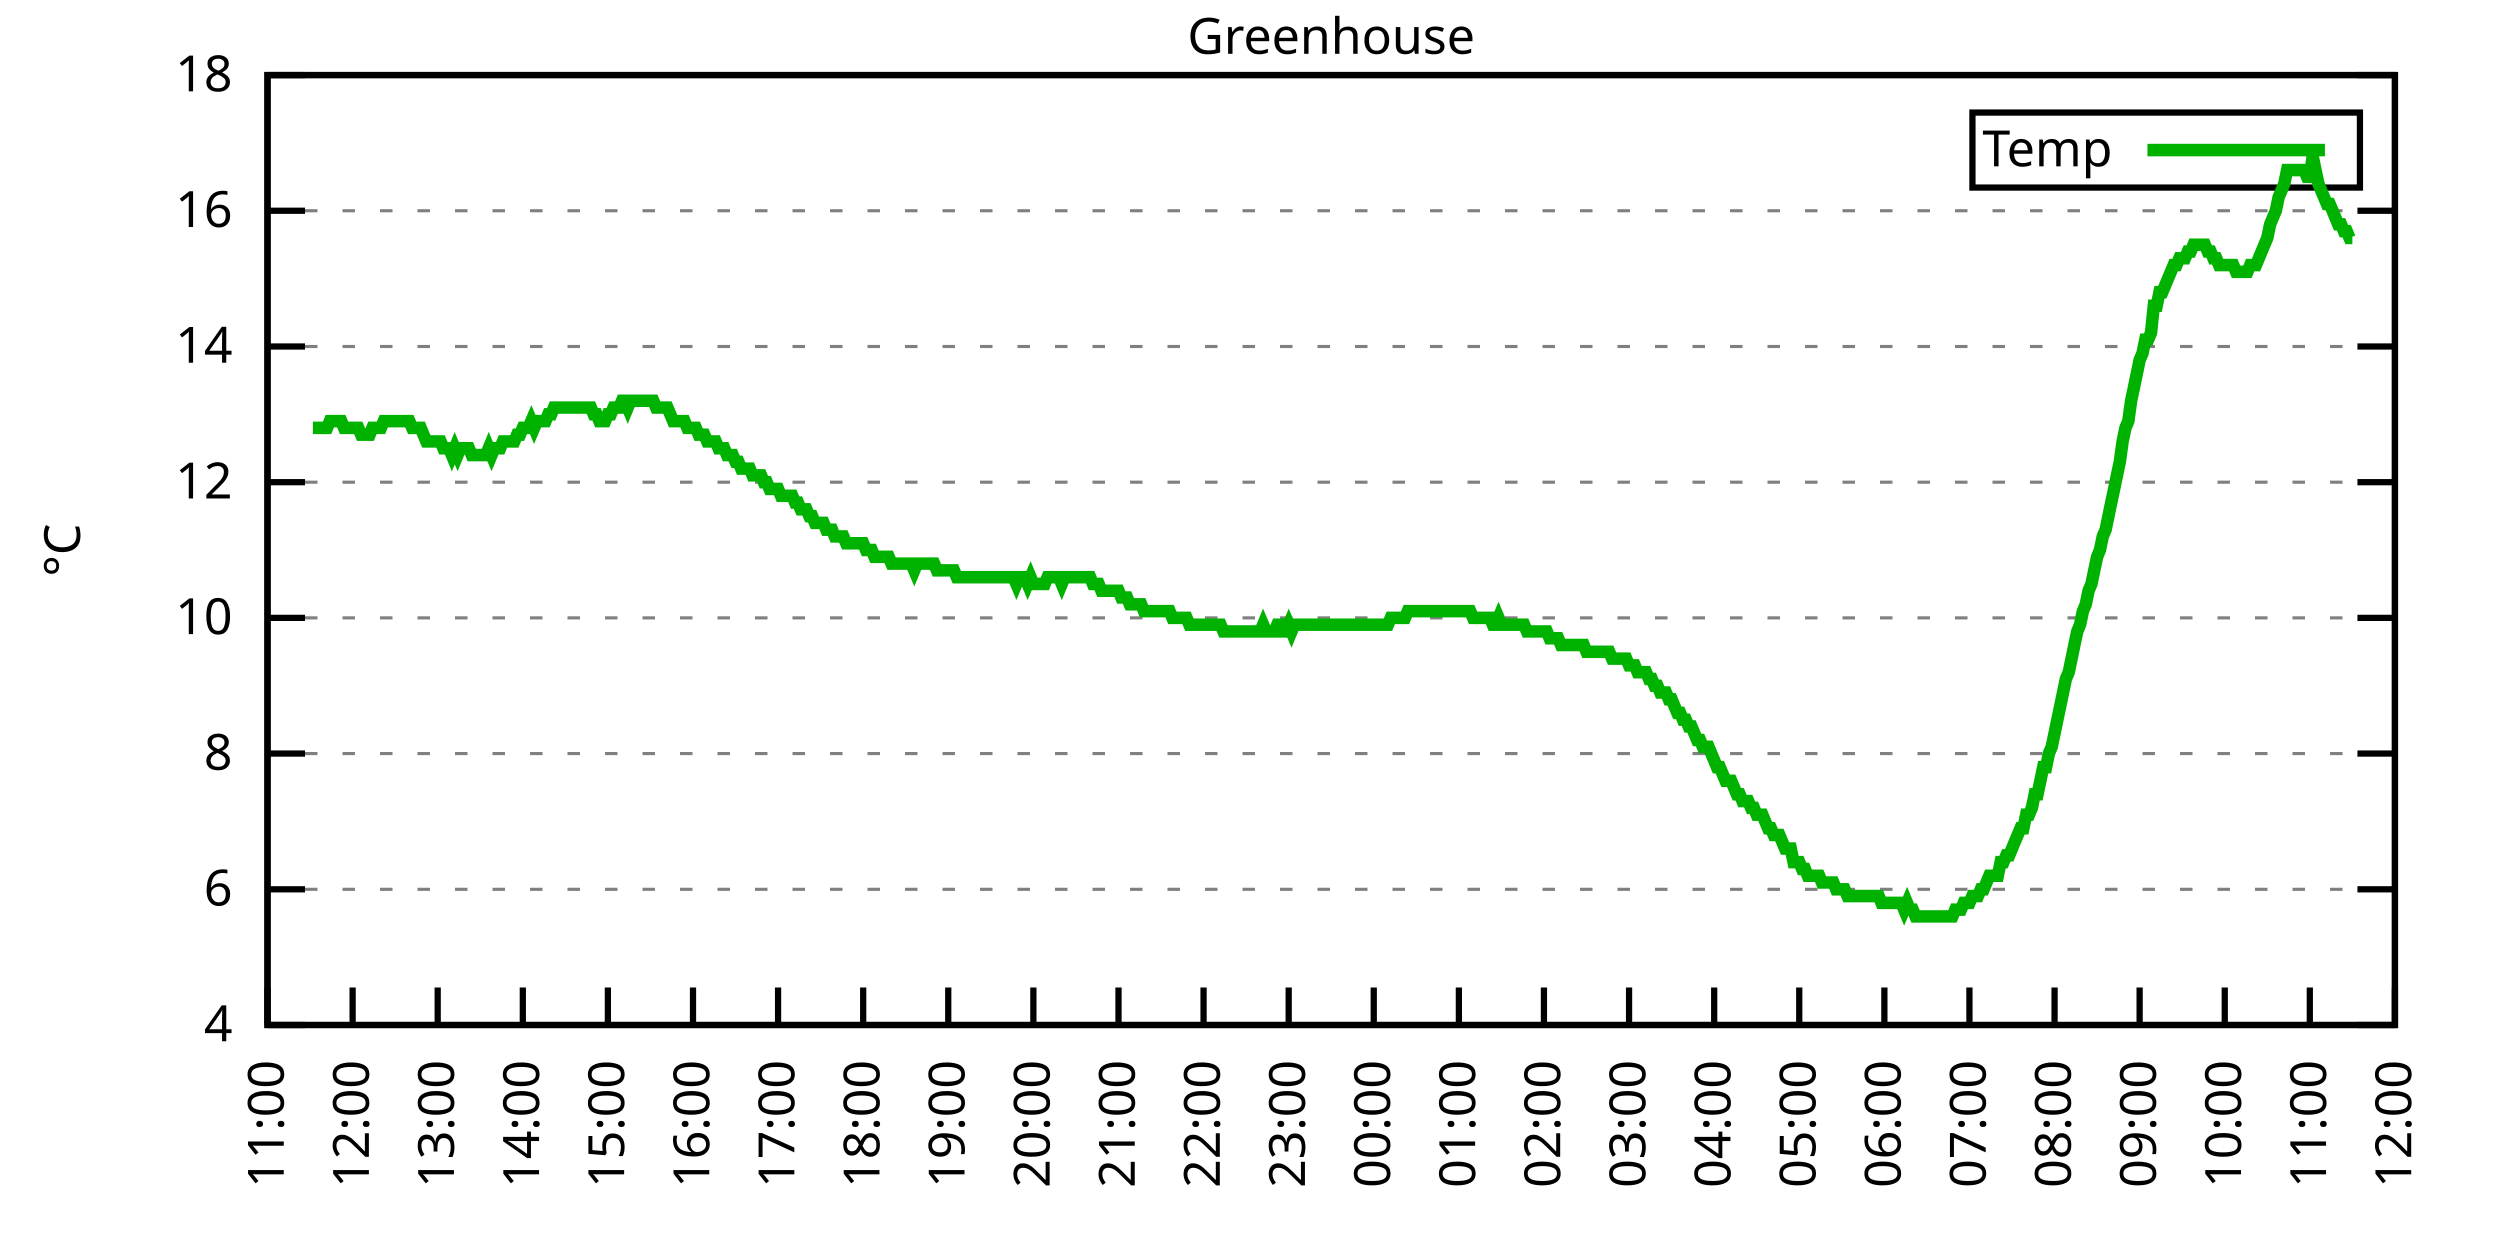
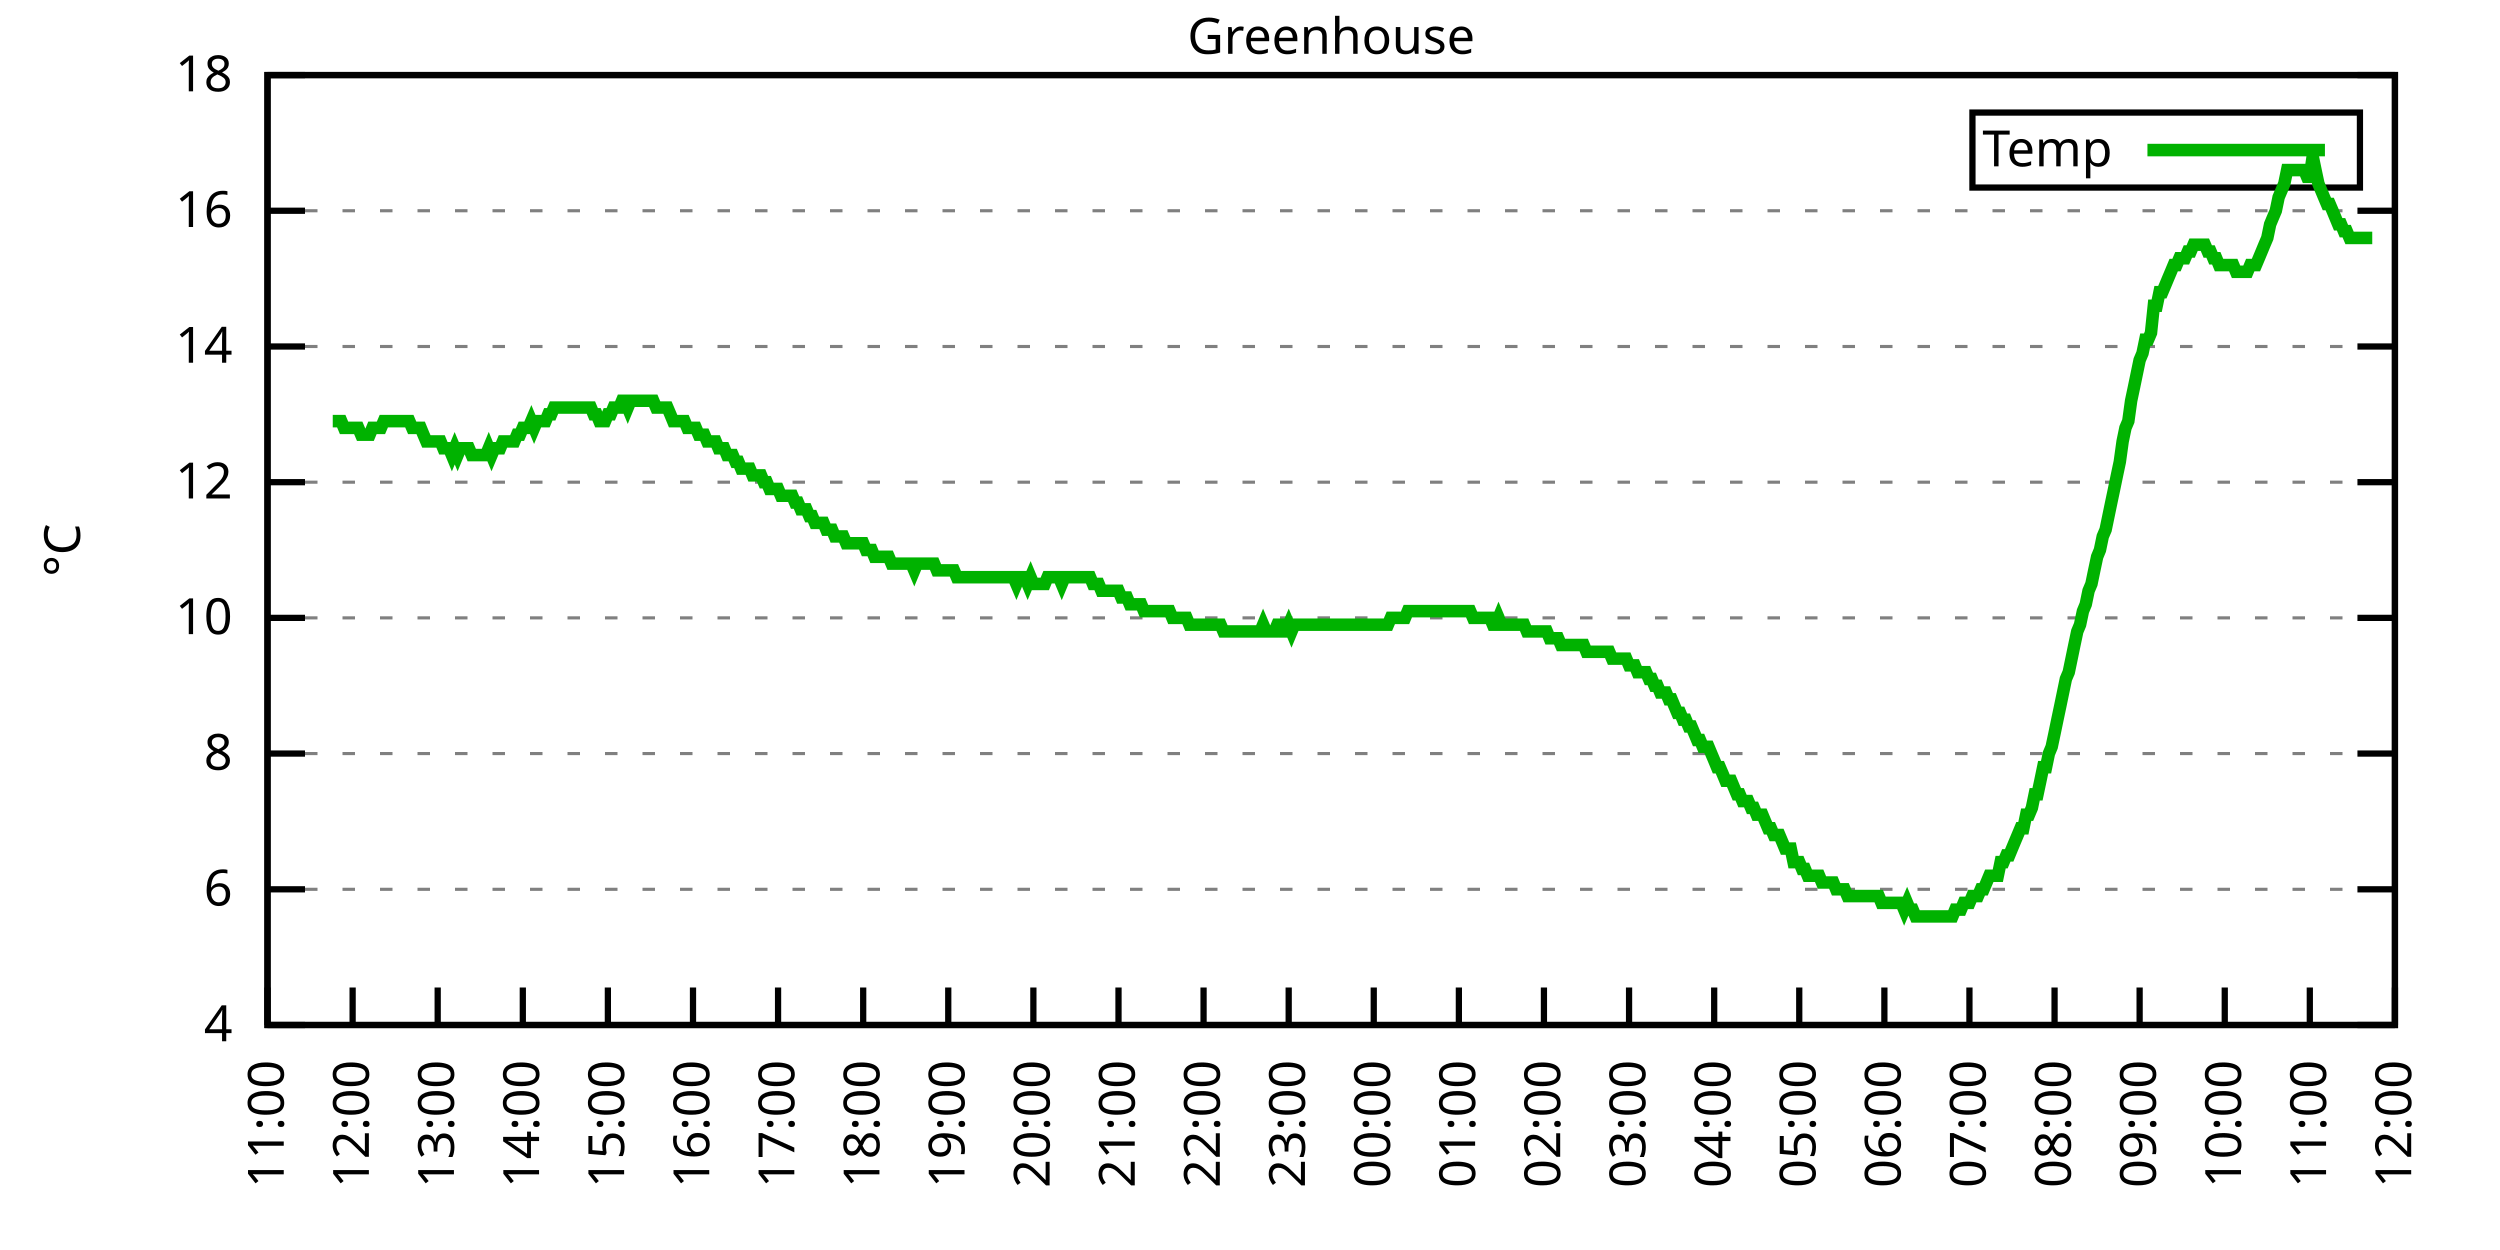
<svg xmlns="http://www.w3.org/2000/svg" xmlns:xlink="http://www.w3.org/1999/xlink" width="400" height="200" viewBox="0 0 400 200">
  <g id="gnuplot_canvas">
    <rect x="0" y="0" width="400" height="200" fill="none" />
    <defs>
      <circle id="gpDot" r="0.5" stroke-width="0.5" stroke="currentColor" />
      <path id="gpPt0" stroke-width="0.333" stroke="currentColor" d="M-1,0 h2 M0,-1 v2" />
      <path id="gpPt1" stroke-width="0.333" stroke="currentColor" d="M-1,-1 L1,1 M1,-1 L-1,1" />
      <path id="gpPt2" stroke-width="0.333" stroke="currentColor" d="M-1,0 L1,0 M0,-1 L0,1 M-1,-1 L1,1 M-1,1 L1,-1" />
      <rect id="gpPt3" stroke-width="0.333" stroke="currentColor" x="-1" y="-1" width="2" height="2" />
      <rect id="gpPt4" stroke-width="0.333" stroke="currentColor" fill="currentColor" x="-1" y="-1" width="2" height="2" />
      <circle id="gpPt5" stroke-width="0.333" stroke="currentColor" cx="0" cy="0" r="1" />
      <use xlink:href="#gpPt5" id="gpPt6" fill="currentColor" stroke="none" />
      <path id="gpPt7" stroke-width="0.333" stroke="currentColor" d="M0,-1.33 L-1.33,0.67 L1.33,0.67 z" />
      <use xlink:href="#gpPt7" id="gpPt8" fill="currentColor" stroke="none" />
      <use xlink:href="#gpPt7" id="gpPt9" stroke="currentColor" transform="rotate(180)" />
      <use xlink:href="#gpPt9" id="gpPt10" fill="currentColor" stroke="none" />
      <use xlink:href="#gpPt3" id="gpPt11" stroke="currentColor" transform="rotate(45)" />
      <use xlink:href="#gpPt11" id="gpPt12" fill="currentColor" stroke="none" />
      <path id="gpPt13" stroke-width="0.333" stroke="currentColor" d="M0,1.330 L1.265,0.411 L0.782,-1.067 L-0.782,-1.076 L-1.265,0.411 z" />
      <use xlink:href="#gpPt13" id="gpPt14" fill="currentColor" stroke="none" />
      <filter id="textbox" filterUnits="objectBoundingBox" x="0" y="0" height="1" width="1">
        <feFlood flood-color="white" flood-opacity="1" result="bgnd" />
        <feComposite in="SourceGraphic" in2="bgnd" operator="atop" />
      </filter>
      <filter id="greybox" filterUnits="objectBoundingBox" x="0" y="0" height="1" width="1">
        <feFlood flood-color="lightgrey" flood-opacity="1" result="grey" />
        <feComposite in="SourceGraphic" in2="grey" operator="atop" />
      </filter>
    </defs>
    <g fill="none" color="white" stroke="currentColor" stroke-width="1.00" stroke-linecap="butt" stroke-linejoin="miter">
</g>
    <g fill="none" color="black" stroke="currentColor" stroke-width="1.00" stroke-linecap="butt" stroke-linejoin="miter">
      <g stroke="none" shape-rendering="crispEdges">
        <polygon fill="rgb(255, 255, 255)" points="42.80,164.00 383.18,164.00 383.18,12.02 42.80,12.02 " />
      </g>
    </g>
    <g fill="none" color="black" stroke="currentColor" stroke-width="1.00" stroke-linecap="butt" stroke-linejoin="miter">
</g>
    <g fill="none" color="black" stroke="black" stroke-width="0.50" stroke-linecap="butt" stroke-linejoin="miter">
</g>
    <g fill="none" color="gray" stroke="currentColor" stroke-width="0.50" stroke-linecap="butt" stroke-linejoin="miter">
      <path stroke="gray" stroke-dasharray="2,4" class="gridline" d="M42.80,164.00 L383.19,164.00  " />
    </g>
    <g fill="none" color="gray" stroke="gray" stroke-width="1.00" stroke-linecap="butt" stroke-linejoin="miter">
</g>
    <g fill="none" color="black" stroke="currentColor" stroke-width="1.00" stroke-linecap="butt" stroke-linejoin="miter">
      <path stroke="black" d="M42.80,164.00 L48.80,164.00 M383.19,164.00 L377.19,164.00  " />
      <g transform="translate(37.20,166.60)" stroke="none" fill="black" font-family="Sans" font-size="8.00" text-anchor="end">
        <text>
          <tspan font-family="Sans"> 4</tspan>
        </text>
      </g>
    </g>
    <g fill="none" color="black" stroke="currentColor" stroke-width="1.00" stroke-linecap="butt" stroke-linejoin="miter">
</g>
    <g fill="none" color="black" stroke="black" stroke-width="0.50" stroke-linecap="butt" stroke-linejoin="miter">
</g>
    <g fill="none" color="gray" stroke="currentColor" stroke-width="0.50" stroke-linecap="butt" stroke-linejoin="miter">
      <path stroke="gray" stroke-dasharray="2,4" class="gridline" d="M42.80,142.29 L383.19,142.29  " />
    </g>
    <g fill="none" color="gray" stroke="gray" stroke-width="1.00" stroke-linecap="butt" stroke-linejoin="miter">
</g>
    <g fill="none" color="black" stroke="currentColor" stroke-width="1.00" stroke-linecap="butt" stroke-linejoin="miter">
      <path stroke="black" d="M42.80,142.29 L48.80,142.29 M383.19,142.29 L377.19,142.29  " />
      <g transform="translate(37.20,144.89)" stroke="none" fill="black" font-family="Sans" font-size="8.00" text-anchor="end">
        <text>
          <tspan font-family="Sans"> 6</tspan>
        </text>
      </g>
    </g>
    <g fill="none" color="black" stroke="currentColor" stroke-width="1.00" stroke-linecap="butt" stroke-linejoin="miter">
</g>
    <g fill="none" color="black" stroke="black" stroke-width="0.50" stroke-linecap="butt" stroke-linejoin="miter">
</g>
    <g fill="none" color="gray" stroke="currentColor" stroke-width="0.50" stroke-linecap="butt" stroke-linejoin="miter">
      <path stroke="gray" stroke-dasharray="2,4" class="gridline" d="M42.80,120.57 L383.19,120.57  " />
    </g>
    <g fill="none" color="gray" stroke="gray" stroke-width="1.00" stroke-linecap="butt" stroke-linejoin="miter">
</g>
    <g fill="none" color="black" stroke="currentColor" stroke-width="1.00" stroke-linecap="butt" stroke-linejoin="miter">
      <path stroke="black" d="M42.80,120.57 L48.80,120.57 M383.19,120.57 L377.19,120.57  " />
      <g transform="translate(37.20,123.17)" stroke="none" fill="black" font-family="Sans" font-size="8.00" text-anchor="end">
        <text>
          <tspan font-family="Sans"> 8</tspan>
        </text>
      </g>
    </g>
    <g fill="none" color="black" stroke="currentColor" stroke-width="1.00" stroke-linecap="butt" stroke-linejoin="miter">
</g>
    <g fill="none" color="black" stroke="black" stroke-width="0.50" stroke-linecap="butt" stroke-linejoin="miter">
</g>
    <g fill="none" color="gray" stroke="currentColor" stroke-width="0.50" stroke-linecap="butt" stroke-linejoin="miter">
      <path stroke="gray" stroke-dasharray="2,4" class="gridline" d="M42.80,98.86 L383.19,98.86  " />
    </g>
    <g fill="none" color="gray" stroke="gray" stroke-width="1.00" stroke-linecap="butt" stroke-linejoin="miter">
</g>
    <g fill="none" color="black" stroke="currentColor" stroke-width="1.00" stroke-linecap="butt" stroke-linejoin="miter">
      <path stroke="black" d="M42.80,98.86 L48.80,98.86 M383.19,98.86 L377.19,98.86  " />
      <g transform="translate(37.20,101.46)" stroke="none" fill="black" font-family="Sans" font-size="8.00" text-anchor="end">
        <text>
          <tspan font-family="Sans"> 10</tspan>
        </text>
      </g>
    </g>
    <g fill="none" color="black" stroke="currentColor" stroke-width="1.00" stroke-linecap="butt" stroke-linejoin="miter">
</g>
    <g fill="none" color="black" stroke="black" stroke-width="0.50" stroke-linecap="butt" stroke-linejoin="miter">
</g>
    <g fill="none" color="gray" stroke="currentColor" stroke-width="0.50" stroke-linecap="butt" stroke-linejoin="miter">
      <path stroke="gray" stroke-dasharray="2,4" class="gridline" d="M42.80,77.15 L383.19,77.15  " />
    </g>
    <g fill="none" color="gray" stroke="gray" stroke-width="1.00" stroke-linecap="butt" stroke-linejoin="miter">
</g>
    <g fill="none" color="black" stroke="currentColor" stroke-width="1.00" stroke-linecap="butt" stroke-linejoin="miter">
      <path stroke="black" d="M42.80,77.15 L48.80,77.15 M383.19,77.15 L377.19,77.15  " />
      <g transform="translate(37.20,79.75)" stroke="none" fill="black" font-family="Sans" font-size="8.00" text-anchor="end">
        <text>
          <tspan font-family="Sans"> 12</tspan>
        </text>
      </g>
    </g>
    <g fill="none" color="black" stroke="currentColor" stroke-width="1.00" stroke-linecap="butt" stroke-linejoin="miter">
</g>
    <g fill="none" color="black" stroke="black" stroke-width="0.50" stroke-linecap="butt" stroke-linejoin="miter">
</g>
    <g fill="none" color="gray" stroke="currentColor" stroke-width="0.50" stroke-linecap="butt" stroke-linejoin="miter">
      <path stroke="gray" stroke-dasharray="2,4" class="gridline" d="M42.80,55.44 L383.19,55.44  " />
    </g>
    <g fill="none" color="gray" stroke="gray" stroke-width="1.00" stroke-linecap="butt" stroke-linejoin="miter">
</g>
    <g fill="none" color="black" stroke="currentColor" stroke-width="1.00" stroke-linecap="butt" stroke-linejoin="miter">
      <path stroke="black" d="M42.80,55.44 L48.80,55.44 M383.19,55.44 L377.19,55.44  " />
      <g transform="translate(37.20,58.04)" stroke="none" fill="black" font-family="Sans" font-size="8.00" text-anchor="end">
        <text>
          <tspan font-family="Sans"> 14</tspan>
        </text>
      </g>
    </g>
    <g fill="none" color="black" stroke="currentColor" stroke-width="1.00" stroke-linecap="butt" stroke-linejoin="miter">
</g>
    <g fill="none" color="black" stroke="black" stroke-width="0.50" stroke-linecap="butt" stroke-linejoin="miter">
</g>
    <g fill="none" color="gray" stroke="currentColor" stroke-width="0.50" stroke-linecap="butt" stroke-linejoin="miter">
      <path stroke="gray" stroke-dasharray="2,4" class="gridline" d="M42.80,33.72 L383.19,33.72  " />
    </g>
    <g fill="none" color="gray" stroke="gray" stroke-width="1.00" stroke-linecap="butt" stroke-linejoin="miter">
</g>
    <g fill="none" color="black" stroke="currentColor" stroke-width="1.00" stroke-linecap="butt" stroke-linejoin="miter">
      <path stroke="black" d="M42.80,33.72 L48.80,33.72 M383.19,33.72 L377.19,33.72  " />
      <g transform="translate(37.20,36.32)" stroke="none" fill="black" font-family="Sans" font-size="8.00" text-anchor="end">
        <text>
          <tspan font-family="Sans"> 16</tspan>
        </text>
      </g>
    </g>
    <g fill="none" color="black" stroke="currentColor" stroke-width="1.00" stroke-linecap="butt" stroke-linejoin="miter">
</g>
    <g fill="none" color="black" stroke="black" stroke-width="0.50" stroke-linecap="butt" stroke-linejoin="miter">
</g>
    <g fill="none" color="gray" stroke="currentColor" stroke-width="0.50" stroke-linecap="butt" stroke-linejoin="miter">
      <path stroke="gray" stroke-dasharray="2,4" class="gridline" d="M42.80,12.01 L383.19,12.01  " />
    </g>
    <g fill="none" color="gray" stroke="gray" stroke-width="1.00" stroke-linecap="butt" stroke-linejoin="miter">
</g>
    <g fill="none" color="black" stroke="currentColor" stroke-width="1.00" stroke-linecap="butt" stroke-linejoin="miter">
      <path stroke="black" d="M42.80,12.01 L48.80,12.01 M383.19,12.01 L377.19,12.01  " />
      <g transform="translate(37.20,14.61)" stroke="none" fill="black" font-family="Sans" font-size="8.00" text-anchor="end">
        <text>
          <tspan font-family="Sans"> 18</tspan>
        </text>
      </g>
    </g>
    <g fill="none" color="black" stroke="currentColor" stroke-width="1.00" stroke-linecap="butt" stroke-linejoin="miter">
      <path stroke="black" d="M42.80,164.00 L42.80,158.00  " />
      <g transform="translate(45.40,169.60) rotate(270.00)" stroke="none" fill="black" font-family="Sans" font-size="8.00" text-anchor="end">
        <text>
          <tspan font-family="Sans">11:00</tspan>
        </text>
      </g>
    </g>
    <g fill="none" color="black" stroke="currentColor" stroke-width="1.00" stroke-linecap="butt" stroke-linejoin="miter">
      <path stroke="black" d="M56.42,164.00 L56.42,158.00  " />
      <g transform="translate(59.02,169.60) rotate(270.00)" stroke="none" fill="black" font-family="Sans" font-size="8.00" text-anchor="end">
        <text>
          <tspan font-family="Sans">12:00</tspan>
        </text>
      </g>
    </g>
    <g fill="none" color="black" stroke="currentColor" stroke-width="1.00" stroke-linecap="butt" stroke-linejoin="miter">
      <path stroke="black" d="M70.03,164.00 L70.03,158.00  " />
      <g transform="translate(72.63,169.60) rotate(270.00)" stroke="none" fill="black" font-family="Sans" font-size="8.00" text-anchor="end">
        <text>
          <tspan font-family="Sans">13:00</tspan>
        </text>
      </g>
    </g>
    <g fill="none" color="black" stroke="currentColor" stroke-width="1.00" stroke-linecap="butt" stroke-linejoin="miter">
      <path stroke="black" d="M83.65,164.00 L83.65,158.00  " />
      <g transform="translate(86.25,169.60) rotate(270.00)" stroke="none" fill="black" font-family="Sans" font-size="8.00" text-anchor="end">
        <text>
          <tspan font-family="Sans">14:00</tspan>
        </text>
      </g>
    </g>
    <g fill="none" color="black" stroke="currentColor" stroke-width="1.00" stroke-linecap="butt" stroke-linejoin="miter">
      <path stroke="black" d="M97.26,164.00 L97.26,158.00  " />
      <g transform="translate(99.86,169.60) rotate(270.00)" stroke="none" fill="black" font-family="Sans" font-size="8.00" text-anchor="end">
        <text>
          <tspan font-family="Sans">15:00</tspan>
        </text>
      </g>
    </g>
    <g fill="none" color="black" stroke="currentColor" stroke-width="1.00" stroke-linecap="butt" stroke-linejoin="miter">
      <path stroke="black" d="M110.88,164.00 L110.88,158.00  " />
      <g transform="translate(113.48,169.60) rotate(270.00)" stroke="none" fill="black" font-family="Sans" font-size="8.00" text-anchor="end">
        <text>
          <tspan font-family="Sans">16:00</tspan>
        </text>
      </g>
    </g>
    <g fill="none" color="black" stroke="currentColor" stroke-width="1.00" stroke-linecap="butt" stroke-linejoin="miter">
      <path stroke="black" d="M124.49,164.00 L124.49,158.00  " />
      <g transform="translate(127.09,169.60) rotate(270.00)" stroke="none" fill="black" font-family="Sans" font-size="8.00" text-anchor="end">
        <text>
          <tspan font-family="Sans">17:00</tspan>
        </text>
      </g>
    </g>
    <g fill="none" color="black" stroke="currentColor" stroke-width="1.00" stroke-linecap="butt" stroke-linejoin="miter">
      <path stroke="black" d="M138.11,164.00 L138.11,158.00  " />
      <g transform="translate(140.71,169.60) rotate(270.00)" stroke="none" fill="black" font-family="Sans" font-size="8.00" text-anchor="end">
        <text>
          <tspan font-family="Sans">18:00</tspan>
        </text>
      </g>
    </g>
    <g fill="none" color="black" stroke="currentColor" stroke-width="1.00" stroke-linecap="butt" stroke-linejoin="miter">
      <path stroke="black" d="M151.72,164.00 L151.72,158.00  " />
      <g transform="translate(154.32,169.60) rotate(270.00)" stroke="none" fill="black" font-family="Sans" font-size="8.00" text-anchor="end">
        <text>
          <tspan font-family="Sans">19:00</tspan>
        </text>
      </g>
    </g>
    <g fill="none" color="black" stroke="currentColor" stroke-width="1.00" stroke-linecap="butt" stroke-linejoin="miter">
      <path stroke="black" d="M165.34,164.00 L165.34,158.00  " />
      <g transform="translate(167.94,169.60) rotate(270.00)" stroke="none" fill="black" font-family="Sans" font-size="8.00" text-anchor="end">
        <text>
          <tspan font-family="Sans">20:00</tspan>
        </text>
      </g>
    </g>
    <g fill="none" color="black" stroke="currentColor" stroke-width="1.00" stroke-linecap="butt" stroke-linejoin="miter">
      <path stroke="black" d="M178.96,164.00 L178.96,158.00  " />
      <g transform="translate(181.56,169.60) rotate(270.00)" stroke="none" fill="black" font-family="Sans" font-size="8.00" text-anchor="end">
        <text>
          <tspan font-family="Sans">21:00</tspan>
        </text>
      </g>
    </g>
    <g fill="none" color="black" stroke="currentColor" stroke-width="1.00" stroke-linecap="butt" stroke-linejoin="miter">
      <path stroke="black" d="M192.57,164.00 L192.57,158.00  " />
      <g transform="translate(195.17,169.60) rotate(270.00)" stroke="none" fill="black" font-family="Sans" font-size="8.00" text-anchor="end">
        <text>
          <tspan font-family="Sans">22:00</tspan>
        </text>
      </g>
    </g>
    <g fill="none" color="black" stroke="currentColor" stroke-width="1.00" stroke-linecap="butt" stroke-linejoin="miter">
      <path stroke="black" d="M206.19,164.00 L206.19,158.00  " />
      <g transform="translate(208.79,169.60) rotate(270.00)" stroke="none" fill="black" font-family="Sans" font-size="8.00" text-anchor="end">
        <text>
          <tspan font-family="Sans">23:00</tspan>
        </text>
      </g>
    </g>
    <g fill="none" color="black" stroke="currentColor" stroke-width="1.00" stroke-linecap="butt" stroke-linejoin="miter">
      <path stroke="black" d="M219.80,164.00 L219.80,158.00  " />
      <g transform="translate(222.40,169.60) rotate(270.00)" stroke="none" fill="black" font-family="Sans" font-size="8.00" text-anchor="end">
        <text>
          <tspan font-family="Sans">00:00</tspan>
        </text>
      </g>
    </g>
    <g fill="none" color="black" stroke="currentColor" stroke-width="1.00" stroke-linecap="butt" stroke-linejoin="miter">
      <path stroke="black" d="M233.42,164.00 L233.42,158.00  " />
      <g transform="translate(236.02,169.60) rotate(270.00)" stroke="none" fill="black" font-family="Sans" font-size="8.00" text-anchor="end">
        <text>
          <tspan font-family="Sans">01:00</tspan>
        </text>
      </g>
    </g>
    <g fill="none" color="black" stroke="currentColor" stroke-width="1.00" stroke-linecap="butt" stroke-linejoin="miter">
      <path stroke="black" d="M247.03,164.00 L247.03,158.00  " />
      <g transform="translate(249.63,169.60) rotate(270.00)" stroke="none" fill="black" font-family="Sans" font-size="8.00" text-anchor="end">
        <text>
          <tspan font-family="Sans">02:00</tspan>
        </text>
      </g>
    </g>
    <g fill="none" color="black" stroke="currentColor" stroke-width="1.00" stroke-linecap="butt" stroke-linejoin="miter">
      <path stroke="black" d="M260.65,164.00 L260.65,158.00  " />
      <g transform="translate(263.25,169.60) rotate(270.00)" stroke="none" fill="black" font-family="Sans" font-size="8.00" text-anchor="end">
        <text>
          <tspan font-family="Sans">03:00</tspan>
        </text>
      </g>
    </g>
    <g fill="none" color="black" stroke="currentColor" stroke-width="1.00" stroke-linecap="butt" stroke-linejoin="miter">
      <path stroke="black" d="M274.27,164.00 L274.27,158.00  " />
      <g transform="translate(276.87,169.60) rotate(270.00)" stroke="none" fill="black" font-family="Sans" font-size="8.00" text-anchor="end">
        <text>
          <tspan font-family="Sans">04:00</tspan>
        </text>
      </g>
    </g>
    <g fill="none" color="black" stroke="currentColor" stroke-width="1.00" stroke-linecap="butt" stroke-linejoin="miter">
      <path stroke="black" d="M287.88,164.00 L287.88,158.00  " />
      <g transform="translate(290.48,169.60) rotate(270.00)" stroke="none" fill="black" font-family="Sans" font-size="8.00" text-anchor="end">
        <text>
          <tspan font-family="Sans">05:00</tspan>
        </text>
      </g>
    </g>
    <g fill="none" color="black" stroke="currentColor" stroke-width="1.00" stroke-linecap="butt" stroke-linejoin="miter">
      <path stroke="black" d="M301.50,164.00 L301.50,158.00  " />
      <g transform="translate(304.10,169.60) rotate(270.00)" stroke="none" fill="black" font-family="Sans" font-size="8.00" text-anchor="end">
        <text>
          <tspan font-family="Sans">06:00</tspan>
        </text>
      </g>
    </g>
    <g fill="none" color="black" stroke="currentColor" stroke-width="1.00" stroke-linecap="butt" stroke-linejoin="miter">
      <path stroke="black" d="M315.11,164.00 L315.11,158.00  " />
      <g transform="translate(317.71,169.60) rotate(270.00)" stroke="none" fill="black" font-family="Sans" font-size="8.00" text-anchor="end">
        <text>
          <tspan font-family="Sans">07:00</tspan>
        </text>
      </g>
    </g>
    <g fill="none" color="black" stroke="currentColor" stroke-width="1.00" stroke-linecap="butt" stroke-linejoin="miter">
      <path stroke="black" d="M328.73,164.00 L328.73,158.00  " />
      <g transform="translate(331.33,169.60) rotate(270.00)" stroke="none" fill="black" font-family="Sans" font-size="8.00" text-anchor="end">
        <text>
          <tspan font-family="Sans">08:00</tspan>
        </text>
      </g>
    </g>
    <g fill="none" color="black" stroke="currentColor" stroke-width="1.00" stroke-linecap="butt" stroke-linejoin="miter">
      <path stroke="black" d="M342.34,164.00 L342.34,158.00  " />
      <g transform="translate(344.94,169.60) rotate(270.00)" stroke="none" fill="black" font-family="Sans" font-size="8.00" text-anchor="end">
        <text>
          <tspan font-family="Sans">09:00</tspan>
        </text>
      </g>
    </g>
    <g fill="none" color="black" stroke="currentColor" stroke-width="1.00" stroke-linecap="butt" stroke-linejoin="miter">
      <path stroke="black" d="M355.96,164.00 L355.96,158.00  " />
      <g transform="translate(358.56,169.60) rotate(270.00)" stroke="none" fill="black" font-family="Sans" font-size="8.00" text-anchor="end">
        <text>
          <tspan font-family="Sans">10:00</tspan>
        </text>
      </g>
    </g>
    <g fill="none" color="black" stroke="currentColor" stroke-width="1.00" stroke-linecap="butt" stroke-linejoin="miter">
      <path stroke="black" d="M369.57,164.00 L369.57,158.00  " />
      <g transform="translate(372.17,169.60) rotate(270.00)" stroke="none" fill="black" font-family="Sans" font-size="8.00" text-anchor="end">
        <text>
          <tspan font-family="Sans">11:00</tspan>
        </text>
      </g>
    </g>
    <g fill="none" color="black" stroke="currentColor" stroke-width="1.00" stroke-linecap="butt" stroke-linejoin="miter">
      <path stroke="black" d="M383.19,164.00 L383.19,158.00  " />
      <g transform="translate(385.79,169.60) rotate(270.00)" stroke="none" fill="black" font-family="Sans" font-size="8.00" text-anchor="end">
        <text>
          <tspan font-family="Sans">12:00</tspan>
        </text>
      </g>
    </g>
    <g fill="none" color="black" stroke="currentColor" stroke-width="1.00" stroke-linecap="butt" stroke-linejoin="miter">
</g>
    <g fill="none" color="black" stroke="currentColor" stroke-width="1.00" stroke-linecap="butt" stroke-linejoin="miter">
      <path stroke="black" d="M42.80,12.01 L42.80,164.00 L383.19,164.00 L383.19,12.01 L42.80,12.01 Z  " />
    </g>
    <g fill="none" color="black" stroke="currentColor" stroke-width="1.00" stroke-linecap="butt" stroke-linejoin="miter">
</g>
    <g fill="none" color="black" stroke="currentColor" stroke-width="1.00" stroke-linecap="butt" stroke-linejoin="miter">
      <path stroke="black" d="M315.59,30.01 L315.59,18.01 L377.59,18.01 L377.59,30.01 L315.59,30.01 Z  " />
    </g>
    <g id="Greenhouse_plot_1">
      <g fill="none" color="white" stroke="black" stroke-width="2.00" stroke-linecap="butt" stroke-linejoin="miter">
</g>
      <g fill="none" color="black" stroke="currentColor" stroke-width="2.00" stroke-linecap="butt" stroke-linejoin="miter">
        <g transform="translate(337.99,26.61)" stroke="none" fill="black" font-family="Sans" font-size="8.00" text-anchor="end">
          <text>
            <tspan font-family="Sans">Temp</tspan>
          </text>
        </g>
      </g>
      <g fill="none" color="black" stroke="currentColor" stroke-width="2.00" stroke-linecap="butt" stroke-linejoin="miter">
-         <path stroke="rgb(  0, 178,   0)" d="M343.59,24.01 L371.99,24.01 M50.06,68.46 L50.52,68.46 L50.97,68.46 L51.42,68.46 L51.88,68.46 L52.33,68.46   L52.78,67.38 L53.24,67.38 L53.69,67.38 L54.15,67.38 L54.60,67.38 L55.05,68.46 L55.51,68.46 L55.96,68.46   L56.42,68.46 L56.87,68.46 L57.32,68.46 L57.78,69.55 L58.23,69.55 L58.68,69.55 L59.14,69.55 L59.59,68.46   L60.05,68.46 L60.50,68.46 L60.95,68.46 L61.41,67.38 L61.86,67.38 L62.32,67.38 L62.77,67.38 L63.22,67.38   L63.68,67.38 L64.13,67.38 L64.58,67.38 L65.04,67.38 L65.49,67.38 L65.95,68.46 L66.40,68.46 L66.85,68.46   L67.31,68.46 L67.76,69.55 L68.22,70.63 L68.67,70.63 L69.12,70.63 L69.58,70.63 L70.03,70.63 L70.49,70.63   L70.94,71.72 L71.39,71.72 L71.85,71.72 L72.30,72.81 L72.75,71.72 L73.21,72.81 L73.66,71.72 L74.12,71.72   L74.57,71.72 L75.02,71.72 L75.48,72.81 L75.93,72.81 L76.39,72.81 L76.84,72.81 L77.29,72.81 L77.75,72.81   L78.20,71.72 L78.65,72.81 L79.11,71.72 L79.56,71.72 L80.02,71.72 L80.47,70.63 L80.92,70.63 L81.38,70.63   L81.83,70.63 L82.29,70.63 L82.74,69.55 L83.19,69.55 L83.65,68.46 L84.10,68.46 L84.55,68.46 L85.01,67.38   L85.46,68.46 L85.92,67.38 L86.37,67.38 L86.82,67.38 L87.28,67.38 L87.73,66.29 L88.19,66.29 L88.64,65.21   L89.09,65.21 L89.55,65.21 L90.00,65.21 L90.45,65.21 L90.91,65.21 L91.36,65.21 L91.82,65.21 L92.27,65.21   L92.72,65.21 L93.18,65.21 L93.63,65.21 L94.09,65.21 L94.54,65.21 L94.99,66.29 L95.45,66.29 L95.90,67.38   L96.35,67.38 L96.81,67.38 L97.26,66.29 L97.72,66.29 L98.17,65.21 L98.62,65.21 L99.08,65.21 L99.53,64.12   L99.99,64.12 L100.44,65.21 L100.89,64.12 L101.35,64.12 L101.80,64.12 L102.25,64.12 L102.71,64.12 L103.16,64.12   L103.62,64.12 L104.07,64.12 L104.52,64.12 L104.98,65.21 L105.43,65.21 L105.89,65.21 L106.34,65.21 L106.79,65.21   L107.25,66.29 L107.70,67.38 L108.15,67.38 L108.61,67.38 L109.06,67.38 L109.52,67.38 L109.97,68.46 L110.42,68.46   L110.88,68.46 L111.33,68.46 L111.79,69.55 L112.24,69.55 L112.69,69.55 L113.15,70.63 L113.60,70.63 L114.05,70.63   L114.51,70.63 L114.96,71.72 L115.42,71.72 L115.87,71.72 L116.32,72.81 L116.78,72.81 L117.23,72.81 L117.69,73.89   L118.14,73.89 L118.59,74.98 L119.05,74.98 L119.50,74.98 L119.96,74.98 L120.41,76.06 L120.86,76.06 L121.32,76.06   L121.77,76.06 L122.22,77.15 L122.68,77.15 L123.13,78.23 L123.59,78.23 L124.04,78.23 L124.49,78.23 L124.95,79.32   L125.40,79.32 L125.86,79.32 L126.31,79.32 L126.76,79.32 L127.22,80.41 L127.67,80.41 L128.12,81.49 L128.58,81.49   L129.03,81.49 L129.49,82.58 L129.94,82.58 L130.39,83.66 L130.85,83.66 L131.30,83.66 L131.76,83.66 L132.21,84.75   L132.66,84.75 L133.12,84.75 L133.57,85.83 L134.02,85.83 L134.48,85.83 L134.93,85.83 L135.39,86.92 L135.84,86.92   L136.29,86.92 L136.75,86.92 L137.20,86.92 L137.66,86.92 L138.11,86.92 L138.56,88.00 L139.02,88.00 L139.47,88.00   L139.92,89.09 L140.38,89.09 L140.83,89.09 L141.29,89.09 L141.74,89.09 L142.19,89.09 L142.65,90.18 L143.10,90.18   L143.56,90.18 L144.01,90.18 L144.46,90.18 L144.92,90.18 L145.37,90.18 L145.82,90.18 L146.28,91.26 L146.73,90.18   L147.19,90.18 L147.64,90.18 L148.09,90.18 L148.55,90.18 L149.00,90.18 L149.46,90.18 L149.91,91.26 L150.36,91.26   L150.82,91.26 L151.27,91.26 L151.72,91.26 L152.18,91.26 L152.63,91.26 L153.09,92.35 L153.54,92.35 L153.99,92.35   L154.45,92.35 L154.90,92.35 L155.36,92.35 L155.81,92.35 L156.26,92.35 L156.72,92.35 L157.17,92.35 L157.62,92.35   L158.08,92.35 L158.53,92.35 L158.99,92.35 L159.44,92.35 L159.89,92.35 L160.35,92.35 L160.80,92.35 L161.26,92.35   L161.71,92.35 L162.16,92.35 L162.62,93.43 L163.07,92.35 L163.52,92.35 L163.98,92.35 L164.43,93.43 L164.89,92.35   L165.34,93.43 L165.79,93.43 L166.25,93.43 L166.70,93.43 L167.16,93.43 L167.61,92.35 L168.06,92.35 L168.52,92.35   L168.97,92.35 L169.43,92.35 L169.88,93.43 L170.33,92.35 L170.79,92.35 L171.24,92.35 L171.69,92.35 L172.15,92.35   L172.60,92.35 L173.06,92.35 L173.51,92.35 L173.96,92.35 L174.42,92.35 L174.87,93.43 L175.33,93.43 L175.78,93.43   L176.23,94.52 L176.69,94.52 L177.14,94.52 L177.59,94.52 L178.05,94.52 L178.50,94.52 L178.96,94.52 L179.41,95.60   L179.86,95.60 L180.32,95.60 L180.77,96.69 L181.23,96.69 L181.68,96.69 L182.13,96.69 L182.59,96.69 L183.04,97.78   L183.49,97.78 L183.95,97.78 L184.40,97.78 L184.86,97.78 L185.31,97.78 L185.76,97.78 L186.22,97.78 L186.67,97.78   L187.13,97.78 L187.58,98.86 L188.03,98.86 L188.49,98.86 L188.94,98.86 L189.39,98.86 L189.85,98.86 L190.30,99.95   L190.76,99.95 L191.21,99.95 L191.66,99.95 L192.12,99.95 L192.57,99.95 L193.03,99.95 L193.48,99.95 L193.93,99.95   L194.39,99.95 L194.84,99.95 L195.29,99.95 L195.75,101.03 L196.20,101.03 L196.66,101.03 L197.11,101.03 L197.56,101.03   L198.02,101.03 L198.47,101.03 L198.93,101.03 L199.38,101.03 L199.83,101.03 L200.29,101.03 L200.74,101.03 L201.19,101.03   L201.65,101.03 L202.10,99.95 L202.56,101.03 L203.01,101.03 L203.46,101.03 L203.92,101.03 L204.37,99.95 L204.83,99.95   L205.28,101.03 L205.73,101.03 L206.19,99.95 L206.64,101.03 L207.09,99.95 L207.55,99.95 L208.00,99.95 L208.46,99.95   L208.91,99.95 L209.36,99.95 L209.82,99.95 L210.27,99.95 L210.73,99.95 L211.18,99.95 L211.63,99.95 L212.09,99.95   L212.54,99.95 L213.00,99.95 L213.45,99.95 L213.90,99.95 L214.36,99.95 L214.81,99.95 L215.26,99.95 L215.72,99.95   L216.17,99.95 L216.63,99.95 L217.08,99.95 L217.53,99.95 L217.99,99.95 L218.44,99.95 L218.90,99.95 L219.35,99.95   L219.80,99.95 L220.26,99.95 L220.71,99.95 L221.16,99.95 L221.62,99.95 L222.07,99.95 L222.53,98.86 L222.98,98.86   L223.43,98.86 L223.89,98.86 L224.34,98.86 L224.80,98.86 L225.25,97.78 L225.70,97.78 L226.16,97.78 L226.61,97.78   L227.06,97.78 L227.52,97.78 L227.97,97.78 L228.43,97.78 L228.88,97.78 L229.33,97.78 L229.79,97.78 L230.24,97.78   L230.70,97.78 L231.15,97.78 L231.60,97.78 L232.06,97.78 L232.51,97.78 L232.96,97.78 L233.42,97.78 L233.87,97.78   L234.33,97.78 L234.78,97.78 L235.23,97.78 L235.69,98.86 L236.14,98.86 L236.60,98.86 L237.05,98.86 L237.50,98.86   L237.96,98.86 L238.41,98.86 L238.86,99.95 L239.32,99.95 L239.77,98.86 L240.23,99.95 L240.68,99.95 L241.13,99.95   L241.59,99.95 L242.04,99.95 L242.50,99.95 L242.95,99.95 L243.40,99.95 L243.86,99.95 L244.31,101.03 L244.76,101.03   L245.22,101.03 L245.67,101.03 L246.13,101.03 L246.58,101.03 L247.03,101.03 L247.49,101.03 L247.94,102.12 L248.40,102.12   L248.85,102.12 L249.30,102.12 L249.76,103.20 L250.21,103.20 L250.66,103.20 L251.12,103.20 L251.57,103.20 L252.03,103.20   L252.48,103.20 L252.93,103.20 L253.39,103.20 L253.84,104.29 L254.30,104.29 L254.75,104.29 L255.20,104.29 L255.66,104.29   L256.11,104.29 L256.56,104.29 L257.02,104.29 L257.47,104.29 L257.93,105.38 L258.38,105.38 L258.83,105.38 L259.29,105.38   L259.74,105.38 L260.20,105.38 L260.65,106.46 L261.10,106.46 L261.56,106.46 L262.01,107.55 L262.47,107.55 L262.92,107.55   L263.37,107.55 L263.83,108.63 L264.28,108.63 L264.73,109.72 L265.19,109.72 L265.64,110.80 L266.10,110.80 L266.55,110.80   L267.00,111.89 L267.46,111.89 L267.91,112.97 L268.37,114.06 L268.82,114.06 L269.27,115.15 L269.73,115.15 L270.18,116.23   L270.63,116.23 L271.09,117.32 L271.54,118.40 L272.00,118.40 L272.45,119.49 L272.90,119.49 L273.36,119.49 L273.81,120.57   L274.27,121.66 L274.72,122.75 L275.17,122.75 L275.63,123.83 L276.08,124.92 L276.53,124.92 L276.99,124.92 L277.44,126.00   L277.90,127.09 L278.35,127.09 L278.80,128.17 L279.26,128.17 L279.71,128.17 L280.17,129.26 L280.62,129.26 L281.07,130.35   L281.53,130.35 L281.98,130.35 L282.43,131.43 L282.89,132.52 L283.34,132.52 L283.80,133.60 L284.25,133.60 L284.70,133.60   L285.16,134.69 L285.61,135.77 L286.07,135.77 L286.52,135.77 L286.97,137.94 L287.43,137.94 L287.88,137.94 L288.33,139.03   L288.79,139.03 L289.24,140.12 L289.70,140.12 L290.15,140.12 L290.60,140.12 L291.06,140.12 L291.51,141.20 L291.97,141.20   L292.42,141.20 L292.87,141.20 L293.33,141.20 L293.78,142.29 L294.23,142.29 L294.69,142.29 L295.14,142.29 L295.60,143.37   L296.05,143.37 L296.50,143.37 L296.96,143.37 L297.41,143.37 L297.87,143.37 L298.32,143.37 L298.77,143.37 L299.23,143.37   L299.68,143.37 L300.13,143.37 L300.59,143.37 L301.04,144.46 L301.50,144.46 L301.95,144.46 L302.40,144.46 L302.86,144.46   L303.31,144.46 L303.77,144.46 L304.22,144.46 L304.67,145.54 L305.13,144.46 L305.58,145.54 L306.03,145.54 L306.49,146.63   L306.94,146.63 L307.40,146.63 L307.85,146.63 L308.30,146.63 L308.76,146.63 L309.21,146.63 L309.67,146.63 L310.12,146.63   L310.57,146.63 L311.03,146.63 L311.48,146.63 L311.94,146.63 L312.39,146.63 L312.84,145.54 L313.30,145.54 L313.75,145.54   L314.20,144.46 L314.66,144.46 L315.11,144.46 L315.57,143.37 L316.02,143.37 L316.47,143.37 L316.93,142.29 L317.38,142.29   L317.84,141.20 L318.29,140.12 L318.74,140.12 L319.20,140.12 L319.65,140.12 L320.10,137.94 L320.56,137.94 L321.01,136.86   L321.47,136.86 L321.92,135.77 L322.37,134.69 L322.83,133.60 L323.28,132.52 L323.74,132.52 L324.19,130.35 L324.64,130.35   L325.10,129.26 L325.55,127.09 L326.00,127.09 L326.46,124.92 L326.91,122.75 L327.37,122.75 L327.82,120.57 L328.27,119.49   L328.73,117.32 L329.18,115.15 L329.64,112.97 L330.09,110.80 L330.54,108.63 L331.00,107.55 L331.45,105.38 L331.90,103.20   L332.36,101.03 L332.81,99.95 L333.27,97.78 L333.72,96.69 L334.17,94.52 L334.63,93.43 L335.08,91.26 L335.54,89.09   L335.99,88.00 L336.44,85.83 L336.90,84.75 L337.35,82.58 L337.80,80.41 L338.26,78.23 L338.71,76.06 L339.17,73.89   L339.62,70.63 L340.07,68.46 L340.53,67.38 L340.98,64.12 L341.44,61.95 L341.89,59.78 L342.34,57.61 L342.80,56.52   L343.25,54.35 L343.70,54.35 L344.16,53.26 L344.61,48.92 L345.07,48.92 L345.52,46.75 L345.97,46.75 L346.43,45.66   L346.88,44.58 L347.34,43.49 L347.79,42.41 L348.24,42.41 L348.70,41.32 L349.15,41.32 L349.60,41.32 L350.06,40.24   L350.51,40.24 L350.97,39.15 L351.42,39.15 L351.87,39.15 L352.33,39.15 L352.78,39.15 L353.24,40.24 L353.69,40.24   L354.14,41.32 L354.60,41.32 L355.05,42.41 L355.50,42.41 L355.96,42.41 L356.41,42.41 L356.87,42.41 L357.32,42.41   L357.77,43.49 L358.23,43.49 L358.68,43.49 L359.14,43.49 L359.59,43.49 L360.04,42.41 L360.50,42.41 L360.95,42.41   L361.41,41.32 L361.86,40.24 L362.31,39.15 L362.77,38.07 L363.22,35.89 L363.67,34.81 L364.13,33.72 L364.58,31.55   L365.04,30.47 L365.49,29.38 L365.94,27.21 L366.40,27.21 L366.85,27.21 L367.31,27.21 L367.76,27.21 L368.21,27.21   L368.67,27.21 L369.12,28.29 L369.57,28.29 L370.03,25.04 L370.48,27.21 L370.94,29.38 L371.39,30.47 L371.84,31.55   L372.30,32.64 L372.75,32.64 L373.21,33.72 L373.66,34.81 L374.11,35.89 L374.57,35.89 L375.02,36.98 L375.47,36.98   L375.93,38.07 L376.38,38.07  " />
+         <path stroke="rgb(  0, 178,   0)" d="M343.59,24.01 L371.99,24.01 M53.24,67.38 L53.69,67.38 L54.15,67.38 L54.60,67.38 L55.05,68.46 L55.51,68.46   L55.96,68.46 L56.42,68.46 L56.87,68.46 L57.32,68.46 L57.78,69.55 L58.23,69.55 L58.68,69.55 L59.14,69.55   L59.59,68.46 L60.05,68.46 L60.50,68.46 L60.95,68.46 L61.41,67.38 L61.86,67.38 L62.32,67.38 L62.77,67.38   L63.22,67.38 L63.68,67.38 L64.13,67.38 L64.58,67.38 L65.04,67.38 L65.49,67.38 L65.95,68.46 L66.40,68.46   L66.85,68.46 L67.31,68.46 L67.76,69.55 L68.22,70.63 L68.67,70.63 L69.12,70.63 L69.58,70.63 L70.03,70.63   L70.49,70.63 L70.94,71.72 L71.39,71.72 L71.85,71.72 L72.30,72.81 L72.75,71.72 L73.21,72.81 L73.66,71.72   L74.12,71.72 L74.57,71.72 L75.02,71.72 L75.48,72.81 L75.93,72.81 L76.39,72.81 L76.84,72.81 L77.29,72.81   L77.75,72.81 L78.20,71.72 L78.65,72.81 L79.11,71.72 L79.56,71.72 L80.02,71.72 L80.47,70.63 L80.92,70.63   L81.38,70.63 L81.83,70.63 L82.29,70.63 L82.74,69.55 L83.19,69.55 L83.65,68.46 L84.10,68.46 L84.55,68.46   L85.01,67.38 L85.46,68.46 L85.92,67.38 L86.37,67.38 L86.82,67.38 L87.28,67.38 L87.73,66.29 L88.19,66.29   L88.64,65.21 L89.09,65.21 L89.55,65.21 L90.00,65.21 L90.45,65.21 L90.91,65.21 L91.36,65.21 L91.82,65.21   L92.27,65.21 L92.72,65.21 L93.18,65.21 L93.63,65.21 L94.09,65.21 L94.54,65.21 L94.99,66.29 L95.45,66.29   L95.90,67.38 L96.35,67.38 L96.81,67.38 L97.26,66.29 L97.72,66.29 L98.17,65.21 L98.62,65.21 L99.08,65.21   L99.53,64.12 L99.99,64.12 L100.44,65.21 L100.89,64.12 L101.35,64.12 L101.80,64.12 L102.25,64.12 L102.71,64.12   L103.16,64.12 L103.62,64.12 L104.07,64.12 L104.52,64.12 L104.98,65.21 L105.43,65.21 L105.89,65.21 L106.34,65.21   L106.79,65.21 L107.25,66.29 L107.70,67.38 L108.15,67.38 L108.61,67.38 L109.06,67.38 L109.52,67.38 L109.97,68.46   L110.42,68.46 L110.88,68.46 L111.33,68.46 L111.79,69.55 L112.24,69.55 L112.69,69.55 L113.15,70.63 L113.60,70.63   L114.05,70.63 L114.51,70.63 L114.96,71.72 L115.42,71.72 L115.87,71.72 L116.32,72.81 L116.78,72.81 L117.23,72.81   L117.69,73.89 L118.14,73.89 L118.59,74.98 L119.05,74.98 L119.50,74.98 L119.96,74.98 L120.41,76.06 L120.86,76.06   L121.32,76.06 L121.77,76.06 L122.22,77.15 L122.68,77.15 L123.13,78.23 L123.59,78.23 L124.04,78.23 L124.49,78.23   L124.95,79.32 L125.40,79.32 L125.86,79.32 L126.31,79.32 L126.76,79.32 L127.22,80.41 L127.67,80.41 L128.12,81.49   L128.58,81.49 L129.03,81.49 L129.49,82.58 L129.94,82.58 L130.39,83.66 L130.85,83.66 L131.30,83.66 L131.76,83.66   L132.21,84.75 L132.66,84.75 L133.12,84.75 L133.57,85.83 L134.02,85.83 L134.48,85.83 L134.93,85.83 L135.39,86.92   L135.84,86.92 L136.29,86.92 L136.75,86.92 L137.20,86.92 L137.66,86.92 L138.11,86.92 L138.56,88.00 L139.02,88.00   L139.47,88.00 L139.92,89.09 L140.38,89.09 L140.83,89.09 L141.29,89.09 L141.74,89.09 L142.19,89.09 L142.65,90.18   L143.10,90.18 L143.56,90.18 L144.01,90.18 L144.46,90.18 L144.92,90.18 L145.37,90.18 L145.82,90.18 L146.28,91.26   L146.73,90.18 L147.19,90.18 L147.64,90.18 L148.09,90.18 L148.55,90.18 L149.00,90.18 L149.46,90.18 L149.91,91.26   L150.36,91.26 L150.82,91.26 L151.27,91.26 L151.72,91.26 L152.18,91.26 L152.63,91.26 L153.09,92.35 L153.54,92.35   L153.99,92.35 L154.45,92.35 L154.90,92.35 L155.36,92.35 L155.81,92.35 L156.26,92.35 L156.72,92.35 L157.17,92.35   L157.62,92.35 L158.08,92.35 L158.53,92.35 L158.99,92.35 L159.44,92.35 L159.89,92.35 L160.35,92.35 L160.80,92.35   L161.26,92.35 L161.71,92.35 L162.16,92.35 L162.62,93.43 L163.07,92.35 L163.52,92.35 L163.98,92.35 L164.43,93.43   L164.89,92.35 L165.34,93.43 L165.79,93.43 L166.25,93.43 L166.70,93.43 L167.16,93.43 L167.61,92.35 L168.06,92.35   L168.52,92.35 L168.97,92.35 L169.43,92.35 L169.88,93.43 L170.33,92.35 L170.79,92.35 L171.24,92.35 L171.69,92.35   L172.15,92.35 L172.60,92.35 L173.06,92.35 L173.51,92.35 L173.96,92.35 L174.42,92.35 L174.87,93.43 L175.33,93.43   L175.78,93.43 L176.23,94.52 L176.69,94.52 L177.14,94.52 L177.59,94.52 L178.05,94.52 L178.50,94.52 L178.96,94.52   L179.41,95.60 L179.86,95.60 L180.32,95.60 L180.77,96.69 L181.23,96.69 L181.68,96.69 L182.13,96.69 L182.59,96.69   L183.04,97.78 L183.49,97.78 L183.95,97.78 L184.40,97.78 L184.86,97.78 L185.31,97.78 L185.76,97.78 L186.22,97.78   L186.67,97.78 L187.13,97.78 L187.58,98.86 L188.03,98.86 L188.49,98.86 L188.94,98.86 L189.39,98.86 L189.85,98.86   L190.30,99.95 L190.76,99.95 L191.21,99.95 L191.66,99.95 L192.12,99.95 L192.57,99.95 L193.03,99.95 L193.48,99.95   L193.93,99.95 L194.39,99.95 L194.84,99.95 L195.29,99.95 L195.75,101.03 L196.20,101.03 L196.66,101.03 L197.11,101.03   L197.56,101.03 L198.02,101.03 L198.47,101.03 L198.93,101.03 L199.38,101.03 L199.83,101.03 L200.29,101.03 L200.74,101.03   L201.19,101.03 L201.65,101.03 L202.10,99.95 L202.56,101.03 L203.01,101.03 L203.46,101.03 L203.92,101.03 L204.37,99.95   L204.83,99.95 L205.28,101.03 L205.73,101.03 L206.19,99.95 L206.64,101.03 L207.09,99.95 L207.55,99.95 L208.00,99.95   L208.46,99.95 L208.91,99.95 L209.36,99.95 L209.82,99.95 L210.27,99.95 L210.73,99.95 L211.18,99.95 L211.63,99.95   L212.09,99.95 L212.54,99.95 L213.00,99.95 L213.45,99.95 L213.90,99.95 L214.36,99.95 L214.81,99.95 L215.26,99.95   L215.72,99.95 L216.17,99.95 L216.63,99.95 L217.08,99.95 L217.53,99.95 L217.99,99.95 L218.44,99.95 L218.90,99.95   L219.35,99.95 L219.80,99.95 L220.26,99.95 L220.71,99.95 L221.16,99.95 L221.62,99.95 L222.07,99.95 L222.53,98.86   L222.98,98.86 L223.43,98.86 L223.89,98.86 L224.34,98.86 L224.80,98.86 L225.25,97.78 L225.70,97.78 L226.16,97.78   L226.61,97.78 L227.06,97.78 L227.52,97.78 L227.97,97.78 L228.43,97.78 L228.88,97.78 L229.33,97.78 L229.79,97.78   L230.24,97.78 L230.70,97.78 L231.15,97.78 L231.60,97.78 L232.06,97.78 L232.51,97.78 L232.96,97.78 L233.42,97.78   L233.87,97.78 L234.33,97.78 L234.78,97.78 L235.23,97.78 L235.69,98.86 L236.14,98.86 L236.60,98.86 L237.05,98.86   L237.50,98.86 L237.96,98.86 L238.41,98.86 L238.86,99.95 L239.32,99.95 L239.77,98.86 L240.23,99.95 L240.68,99.95   L241.13,99.95 L241.59,99.95 L242.04,99.95 L242.50,99.95 L242.95,99.95 L243.40,99.95 L243.86,99.95 L244.31,101.03   L244.76,101.03 L245.22,101.03 L245.67,101.03 L246.13,101.03 L246.58,101.03 L247.03,101.03 L247.49,101.03 L247.94,102.12   L248.40,102.12 L248.85,102.12 L249.30,102.12 L249.76,103.20 L250.21,103.20 L250.66,103.20 L251.12,103.20 L251.57,103.20   L252.03,103.20 L252.48,103.20 L252.93,103.20 L253.39,103.20 L253.84,104.29 L254.30,104.29 L254.75,104.29 L255.20,104.29   L255.66,104.29 L256.11,104.29 L256.56,104.29 L257.02,104.29 L257.47,104.29 L257.93,105.38 L258.38,105.38 L258.83,105.38   L259.29,105.38 L259.74,105.38 L260.20,105.38 L260.65,106.46 L261.10,106.46 L261.56,106.46 L262.01,107.55 L262.47,107.55   L262.92,107.55 L263.37,107.55 L263.83,108.63 L264.28,108.63 L264.73,109.72 L265.19,109.72 L265.64,110.80 L266.10,110.80   L266.55,110.80 L267.00,111.89 L267.46,111.89 L267.91,112.97 L268.37,114.06 L268.82,114.06 L269.27,115.15 L269.73,115.15   L270.18,116.23 L270.63,116.23 L271.09,117.32 L271.54,118.40 L272.00,118.40 L272.45,119.49 L272.90,119.49 L273.36,119.49   L273.81,120.57 L274.27,121.66 L274.72,122.75 L275.17,122.75 L275.63,123.83 L276.08,124.92 L276.53,124.92 L276.99,124.92   L277.44,126.00 L277.90,127.09 L278.35,127.09 L278.80,128.17 L279.26,128.17 L279.71,128.17 L280.17,129.26 L280.62,129.26   L281.07,130.35 L281.53,130.35 L281.98,130.35 L282.43,131.43 L282.89,132.52 L283.34,132.52 L283.80,133.60 L284.25,133.60   L284.70,133.60 L285.16,134.69 L285.61,135.77 L286.07,135.77 L286.52,135.77 L286.97,137.94 L287.43,137.94 L287.88,137.94   L288.33,139.03 L288.79,139.03 L289.24,140.12 L289.70,140.12 L290.15,140.12 L290.60,140.12 L291.06,140.12 L291.51,141.20   L291.97,141.20 L292.42,141.20 L292.87,141.20 L293.33,141.20 L293.78,142.29 L294.23,142.29 L294.69,142.29 L295.14,142.29   L295.60,143.37 L296.05,143.37 L296.50,143.37 L296.96,143.37 L297.41,143.37 L297.87,143.37 L298.32,143.37 L298.77,143.37   L299.23,143.37 L299.68,143.37 L300.13,143.37 L300.59,143.37 L301.04,144.46 L301.50,144.46 L301.95,144.46 L302.40,144.46   L302.86,144.46 L303.31,144.46 L303.77,144.46 L304.22,144.46 L304.67,145.54 L305.13,144.46 L305.58,145.54 L306.03,145.54   L306.49,146.63 L306.94,146.63 L307.40,146.63 L307.85,146.63 L308.30,146.63 L308.76,146.63 L309.21,146.63 L309.67,146.63   L310.12,146.63 L310.57,146.63 L311.03,146.63 L311.48,146.63 L311.94,146.63 L312.39,146.63 L312.84,145.54 L313.30,145.54   L313.75,145.54 L314.20,144.46 L314.66,144.46 L315.11,144.46 L315.57,143.37 L316.02,143.37 L316.47,143.37 L316.93,142.29   L317.38,142.29 L317.84,141.20 L318.29,140.12 L318.74,140.12 L319.20,140.12 L319.65,140.12 L320.10,137.94 L320.56,137.94   L321.01,136.86 L321.47,136.86 L321.92,135.77 L322.37,134.69 L322.83,133.60 L323.28,132.52 L323.74,132.52 L324.19,130.35   L324.64,130.35 L325.10,129.26 L325.55,127.09 L326.00,127.09 L326.46,124.92 L326.91,122.75 L327.37,122.75 L327.82,120.57   L328.27,119.49 L328.73,117.32 L329.18,115.15 L329.64,112.97 L330.09,110.80 L330.54,108.63 L331.00,107.55 L331.45,105.38   L331.90,103.20 L332.36,101.03 L332.81,99.95 L333.27,97.78 L333.72,96.69 L334.17,94.52 L334.63,93.43 L335.08,91.26   L335.54,89.09 L335.99,88.00 L336.44,85.83 L336.90,84.75 L337.35,82.58 L337.80,80.41 L338.26,78.23 L338.71,76.06   L339.17,73.89 L339.62,70.63 L340.07,68.46 L340.53,67.38 L340.98,64.12 L341.44,61.95 L341.89,59.78 L342.34,57.61   L342.80,56.52 L343.25,54.35 L343.70,54.35 L344.16,53.26 L344.61,48.92 L345.07,48.92 L345.52,46.75 L345.97,46.75   L346.43,45.66 L346.88,44.58 L347.34,43.49 L347.79,42.41 L348.24,42.41 L348.70,41.32 L349.15,41.32 L349.60,41.32   L350.06,40.24 L350.51,40.24 L350.97,39.15 L351.42,39.15 L351.87,39.15 L352.33,39.15 L352.78,39.15 L353.24,40.24   L353.69,40.24 L354.14,41.32 L354.60,41.32 L355.05,42.41 L355.50,42.41 L355.96,42.41 L356.41,42.41 L356.87,42.41   L357.32,42.41 L357.77,43.49 L358.23,43.49 L358.68,43.49 L359.14,43.49 L359.59,43.49 L360.04,42.41 L360.50,42.41   L360.95,42.41 L361.41,41.32 L361.86,40.24 L362.31,39.15 L362.77,38.07 L363.22,35.89 L363.67,34.81 L364.13,33.72   L364.58,31.55 L365.04,30.47 L365.49,29.38 L365.94,27.21 L366.40,27.21 L366.85,27.21 L367.31,27.21 L367.76,27.21   L368.21,27.21 L368.67,27.21 L369.12,28.29 L369.57,28.29 L370.03,25.04 L370.48,27.21 L370.94,29.38 L371.39,30.47   L371.84,31.55 L372.30,32.64 L372.75,32.64 L373.21,33.72 L373.66,34.81 L374.11,35.89 L374.57,35.89 L375.02,36.98   L375.47,36.98 L375.93,38.07 L376.38,38.07 L376.84,38.07 L377.29,38.07 L377.74,38.07 L378.20,38.07 L378.65,38.07   L379.11,38.07 L379.56,38.07  " />
      </g>
    </g>
    <g fill="none" color="black" stroke="currentColor" stroke-width="2.00" stroke-linecap="butt" stroke-linejoin="miter">
</g>
    <g fill="none" color="black" stroke="black" stroke-width="1.00" stroke-linecap="butt" stroke-linejoin="miter">
</g>
    <g fill="none" color="black" stroke="currentColor" stroke-width="1.00" stroke-linecap="butt" stroke-linejoin="miter">
      <path stroke="black" d="M42.80,12.01 L42.80,164.00 L383.19,164.00 L383.19,12.01 L42.80,12.01 Z  " />
      <g transform="translate(12.80,88.01) rotate(270.00)" stroke="none" fill="black" font-family="Sans" font-size="8.00" text-anchor="middle">
        <text>
          <tspan font-family="Sans">°C</tspan>
        </text>
      </g>
    </g>
    <g fill="none" color="black" stroke="currentColor" stroke-width="1.00" stroke-linecap="butt" stroke-linejoin="miter">
</g>
    <g fill="none" color="black" stroke="currentColor" stroke-width="1.00" stroke-linecap="butt" stroke-linejoin="miter">
      <g transform="translate(212.99,8.61)" stroke="none" fill="black" font-family="Sans" font-size="8.00" text-anchor="middle">
        <text>
          <tspan font-family="Sans">Greenhouse</tspan>
        </text>
      </g>
    </g>
    <g fill="none" color="black" stroke="currentColor" stroke-width="1.00" stroke-linecap="butt" stroke-linejoin="miter">
</g>
  </g>
</svg>
